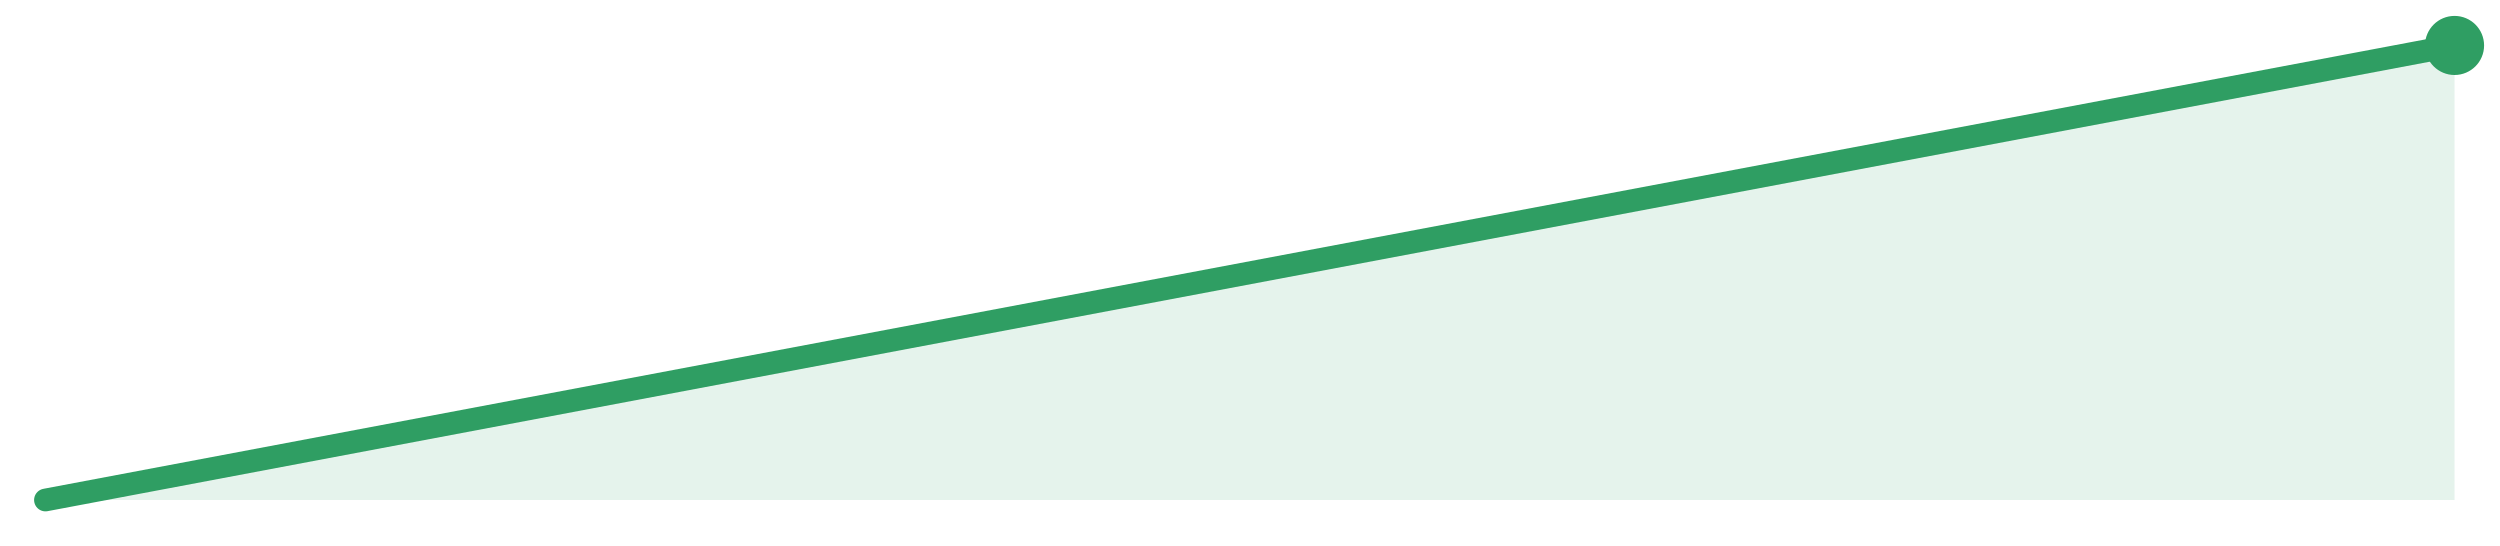
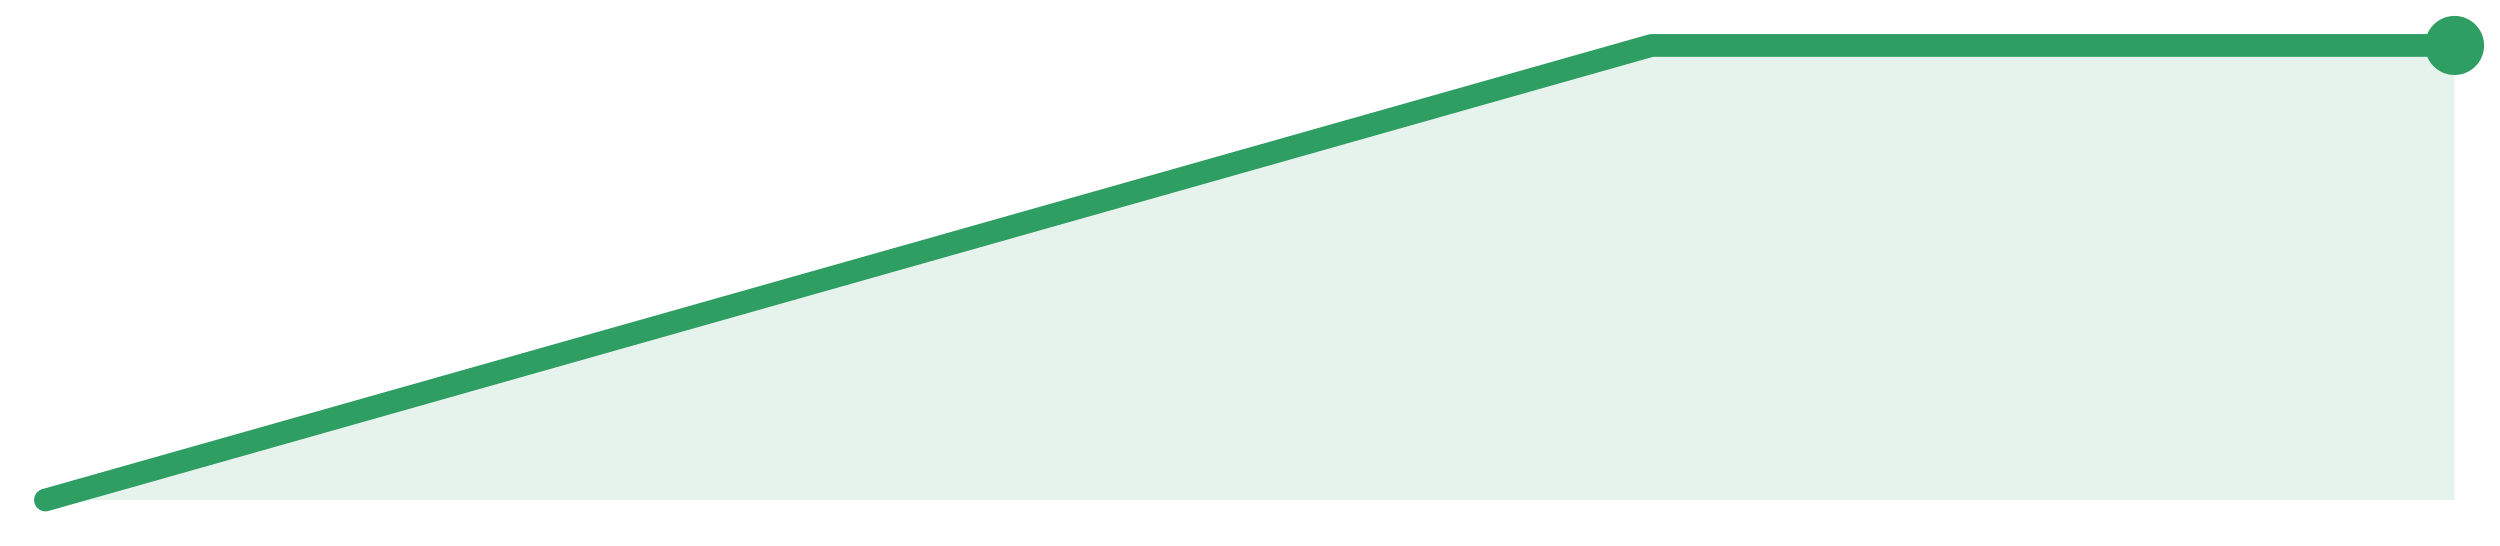
<svg xmlns="http://www.w3.org/2000/svg" width="220" height="48" viewBox="0 0 220 48" role="img" aria-label="trend">
-   <path d="M4.0,44.0 L4.0,44.0 L110.0,24.0 L216.0,4.0 L216.0,44.0 Z" fill="#2f9e631f" />
-   <path d="M4.0,44.0 L110.0,24.0 L216.0,4.0" fill="none" stroke="#2f9e63" stroke-width="2" stroke-linejoin="round" stroke-linecap="round" />
+   <path d="M4.0,44.0 L4.0,44.0 L74.67,24.0 L145.33,4.0 L216.0,4.0 L216.0,44.0 Z" fill="#2f9e631f" />
+   <path d="M4.0,44.0 L74.67,24.0 L145.33,4.0 L216.0,4.0" fill="none" stroke="#2f9e63" stroke-width="2" stroke-linejoin="round" stroke-linecap="round" />
  <circle cx="216.0" cy="4.0" r="2.6" fill="#2f9e63" />
</svg>
